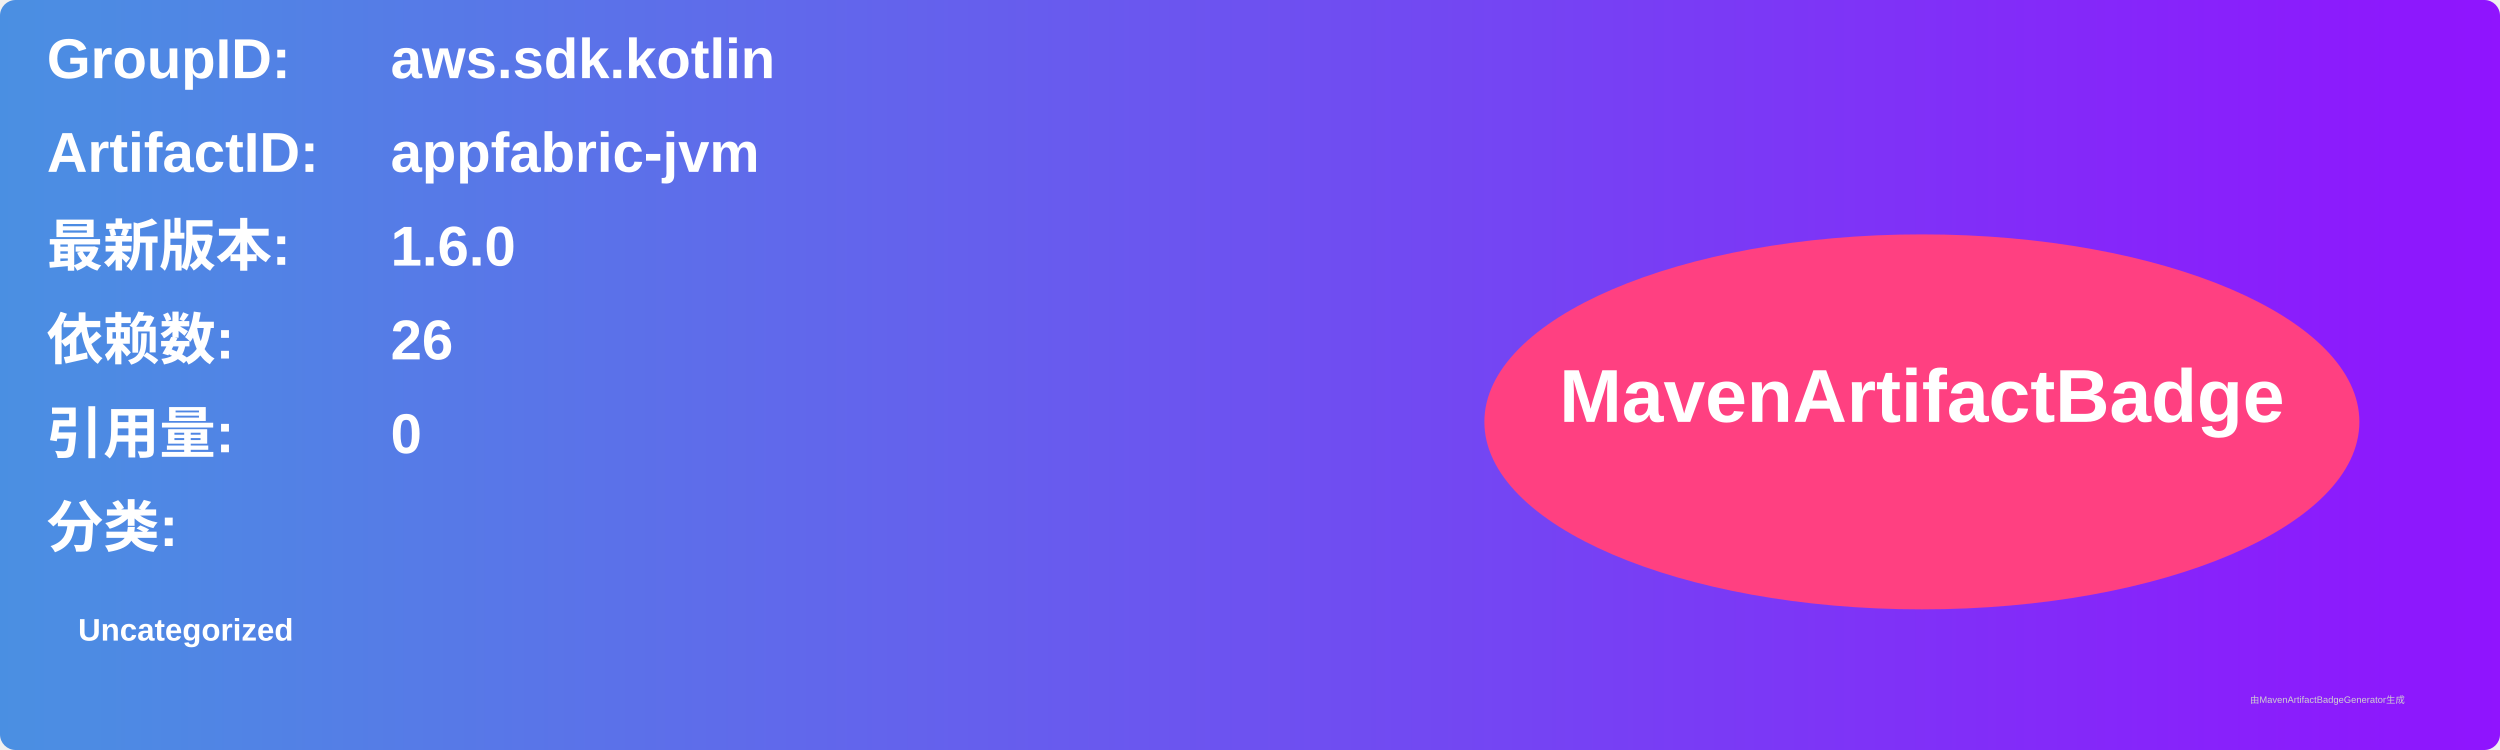
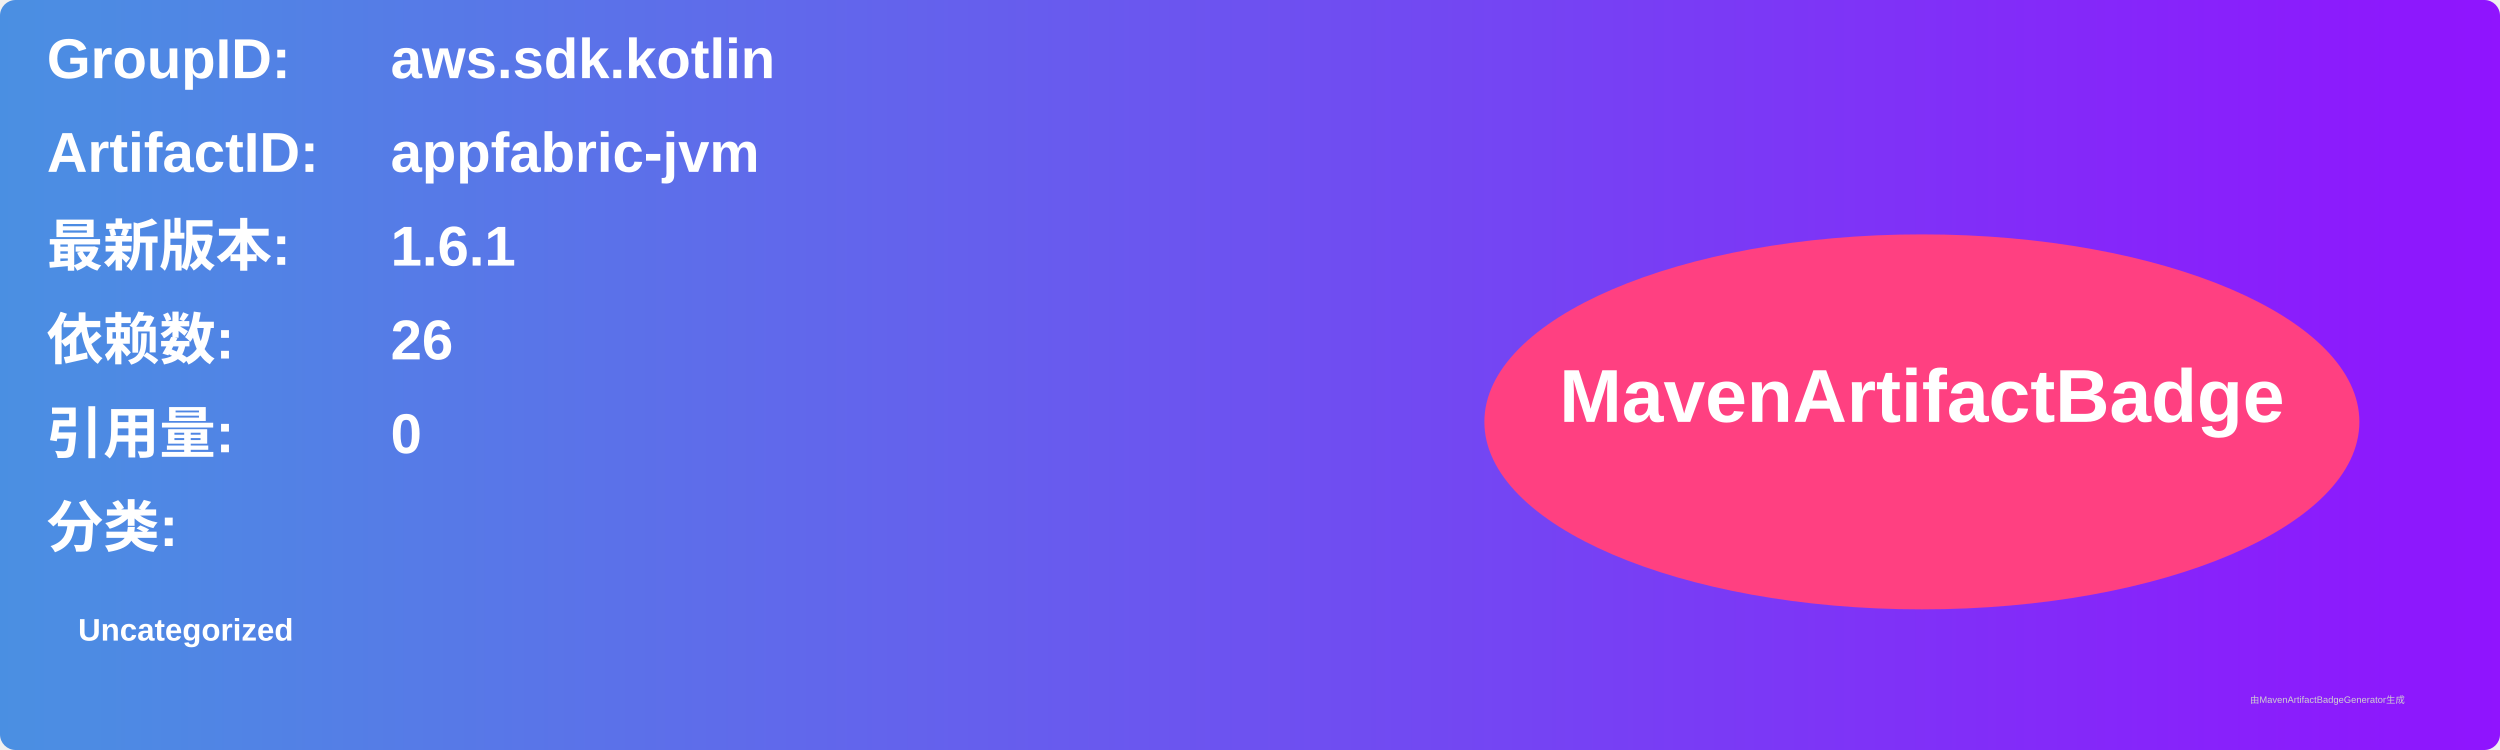
<svg xmlns="http://www.w3.org/2000/svg" width="800" height="240" viewBox="0 0 800 240">
  <linearGradient id="grad" x1="0%" y1="0%" x2="100%" y2="0%">
    <stop offset="0%" stop-color="#4a90e2" />
    <stop offset="100%" stop-color="#9013fe" />
  </linearGradient>
  <rect width="100%" height="100%" rx="5" ry="5" fill="url(#grad)" />
  <g transform="translate(15, 15)">
    <text x="0" y="10" font-family="Arial" font-size="18" fill="white" font-weight="bold" width="260">GroupID:</text>
    <text x="110" y="10" font-family="Arial" font-size="18" fill="white" font-weight="bold" width="460">aws.sdk.kotlin</text>
    <text x="0" y="40" font-family="Arial" font-size="18" fill="white" font-weight="bold" width="260">ArtifactID:</text>
    <text x="110" y="40" font-family="Arial" font-size="18" fill="white" font-weight="bold" width="460">appfabric-jvm</text>
    <text x="0" y="70" font-family="Arial" font-size="18" fill="white" font-weight="bold">最新版本:</text>
    <text x="110" y="70" font-family="Arial" font-size="18" fill="white" font-weight="bold">
-       <tspan font-weight="bold">1.6.0</tspan>
+       <tspan font-weight="bold">1.6.1</tspan>
    </text>
    <text x="0" y="100" font-family="Arial" font-size="18" fill="white" font-weight="bold">依赖数: </text>
    <text x="110" y="100" font-family="Arial" font-size="18" fill="white">
      <tspan font-weight="bold">26</tspan>
    </text>
    <text x="0" y="130" font-family="Arial" font-size="18" fill="white" font-weight="bold">引用量: </text>
    <text x="110" y="130" font-family="Arial" font-size="18" fill="white">
      <tspan font-weight="bold">0</tspan>
    </text>
    <text x="0" y="160" font-family="Arial" font-size="18" fill="white" font-weight="bold">分类:</text>
    <text x="10" y="190" font-family="Arial" font-size="10" fill="white">
      <tspan font-weight="bold">Uncategorized</tspan>
    </text>
    <ellipse cx="600" cy="120" rx="140" ry="60" fill="#ff4081" />
    <text x="600" y="120" text-anchor="middle" font-family="Arial" font-size="24" fill="white" font-weight="bold">MavenArtifactBadge</text>
  </g>
  <text x="720" y="225" font-family="Arial" font-size="3" fill="#d0d0d0">由MavenArtifactBadgeGenerator生成</text>
</svg>
